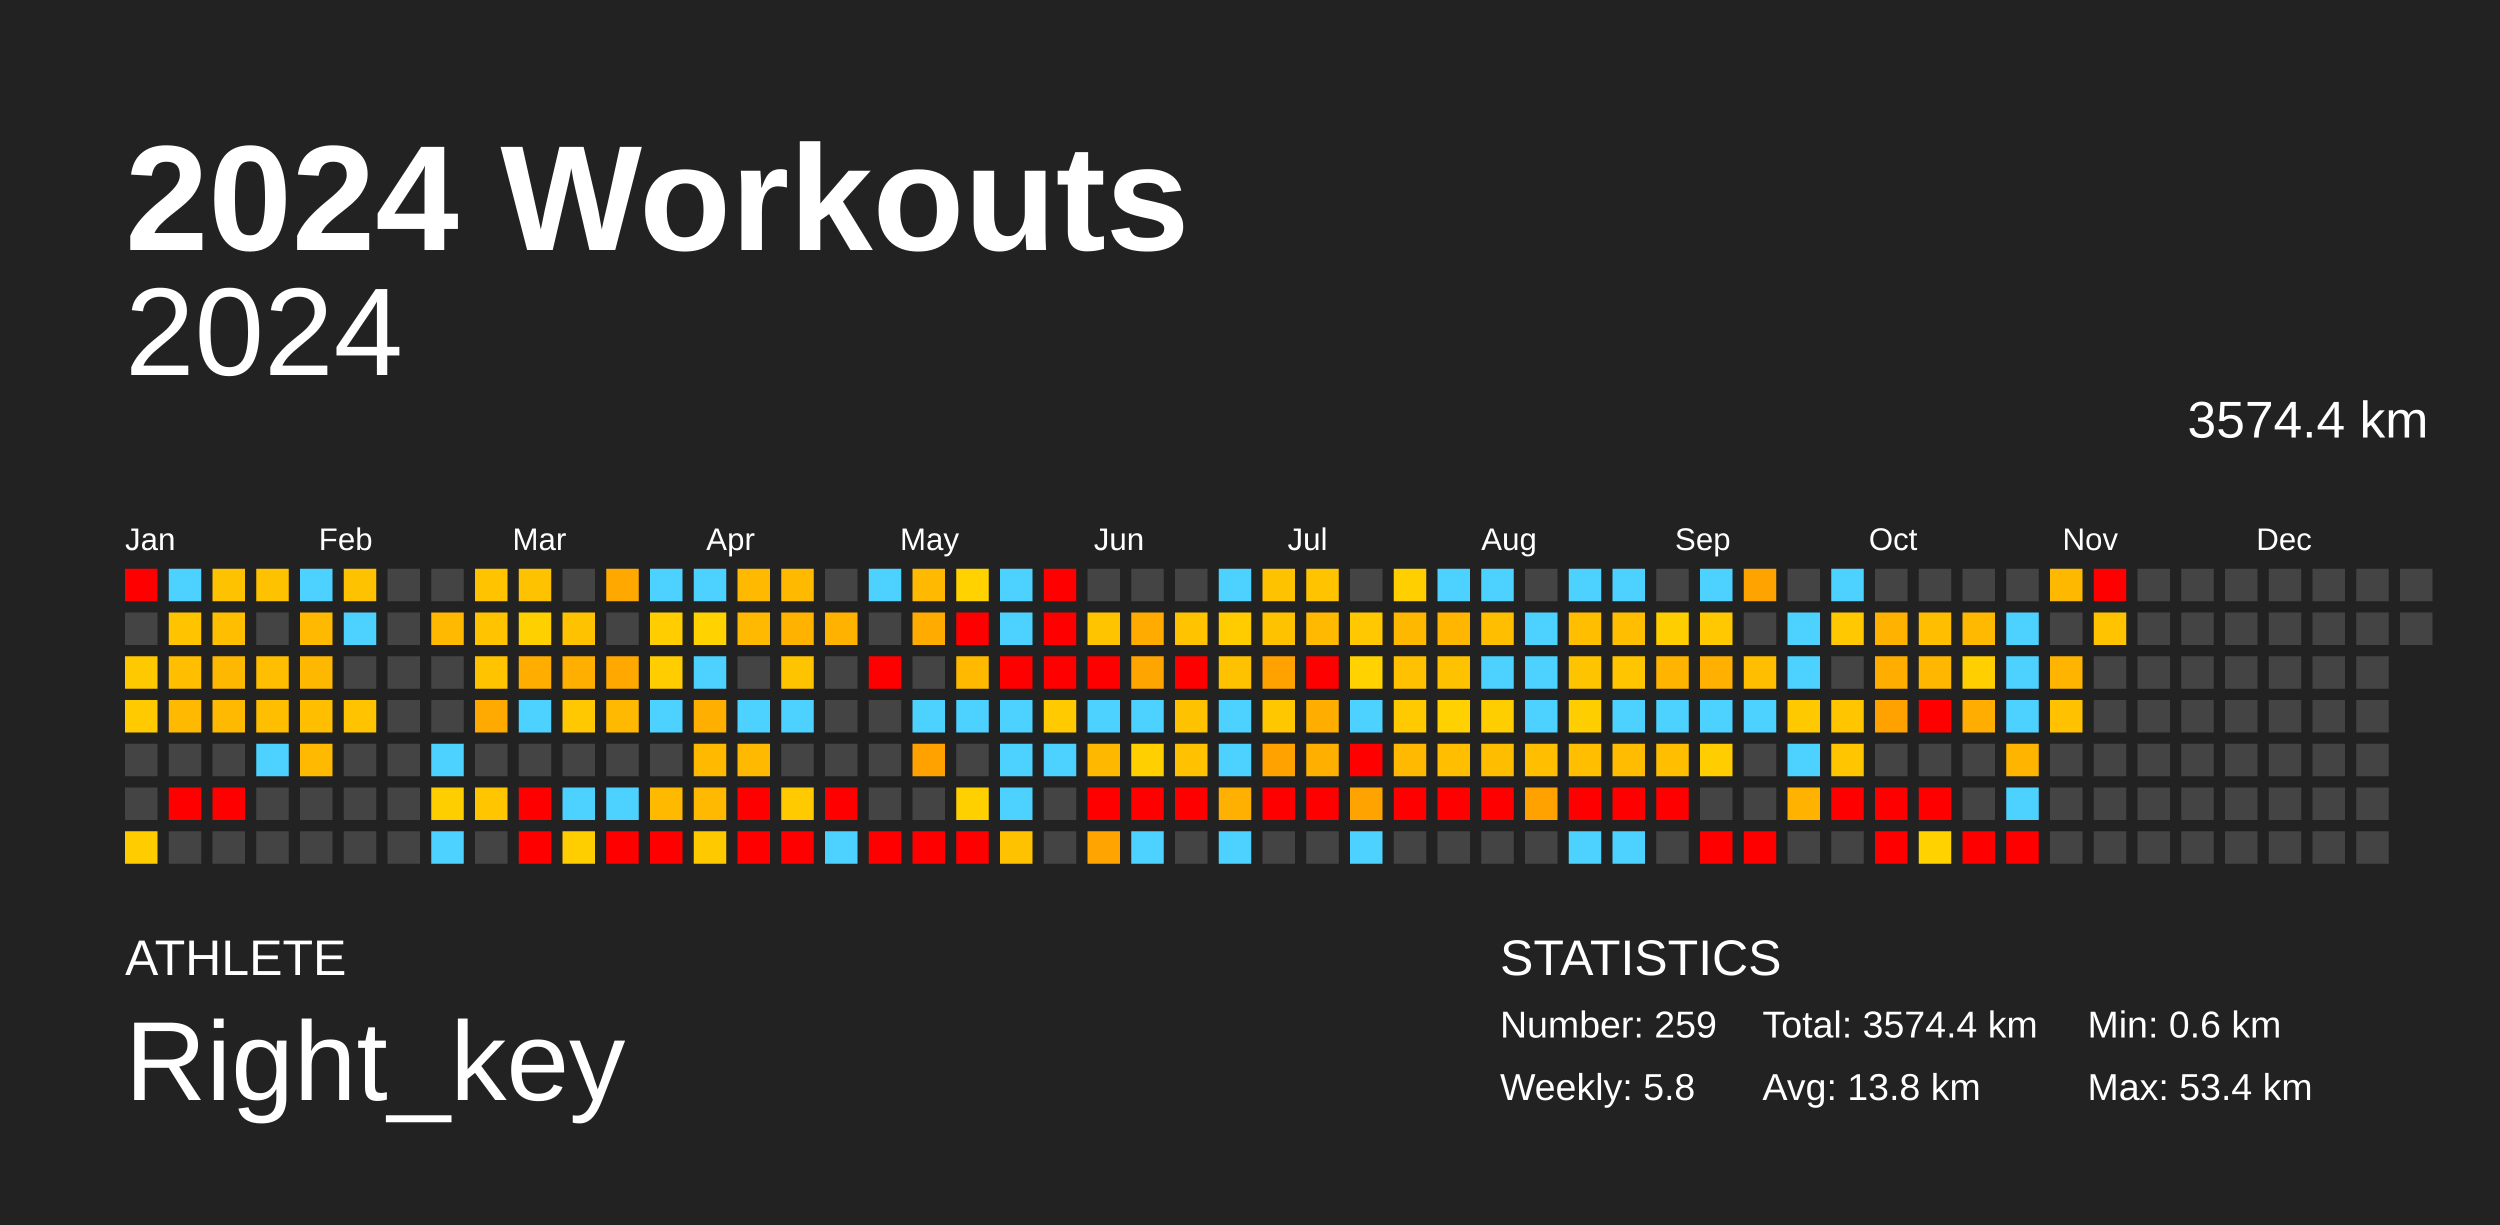
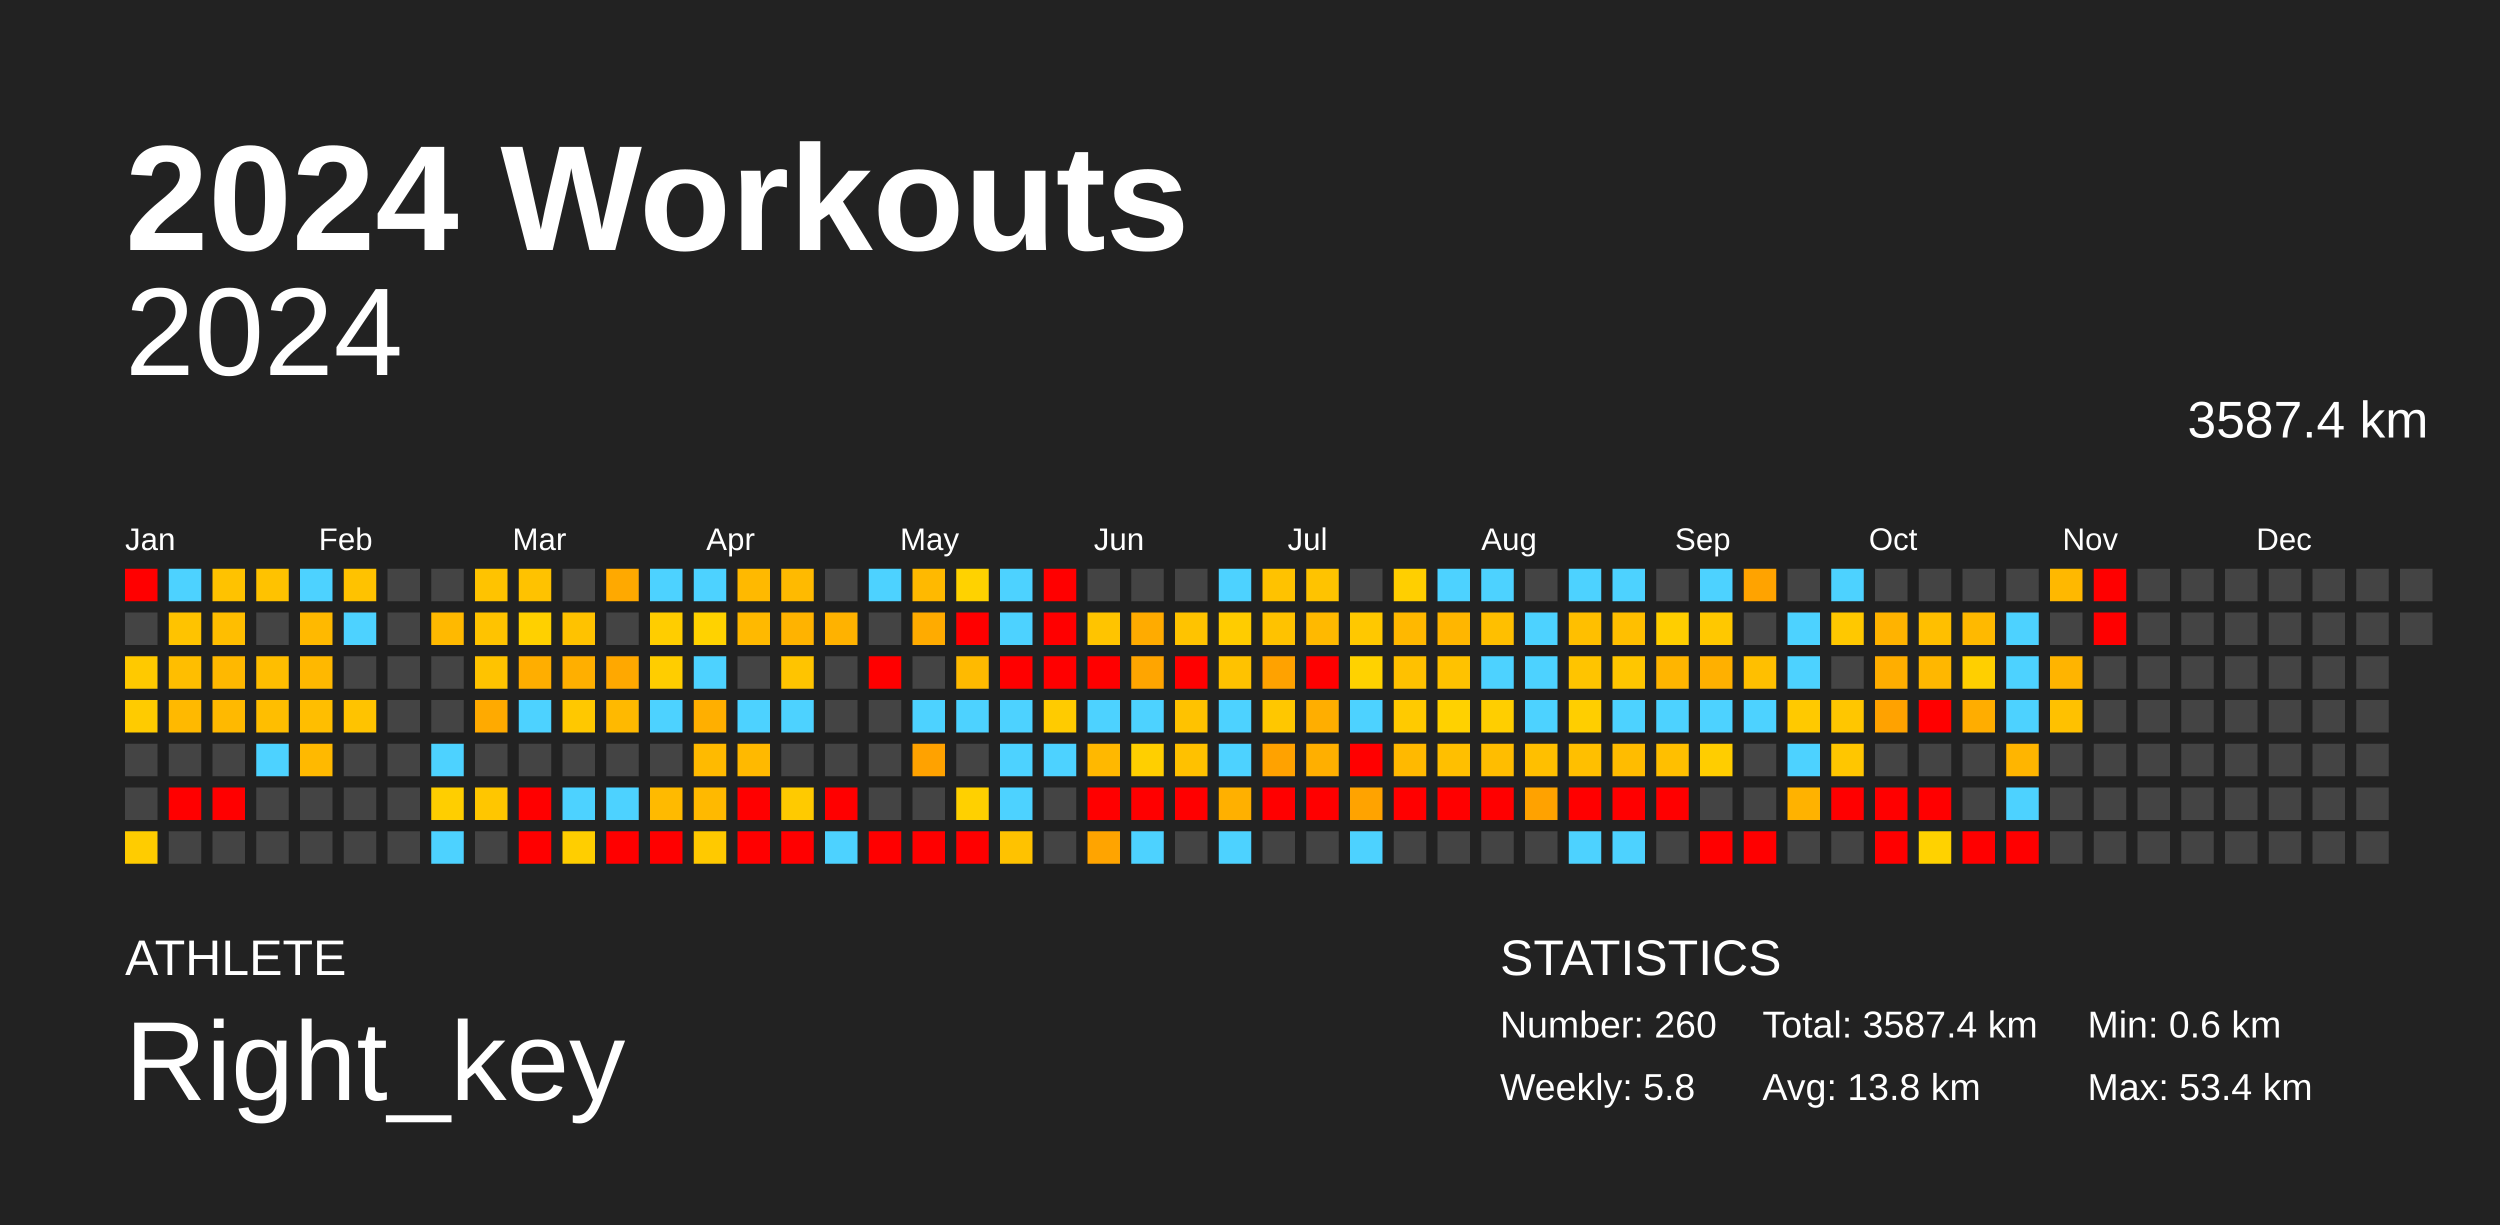
<svg xmlns="http://www.w3.org/2000/svg" baseProfile="full" height="98mm" version="1.1" viewBox="0,0,200,98" width="200mm">
  <defs />
  <rect fill="#222222" height="98" width="200" x="0" y="0" />
  <text fill="#FFFFFF" style="font-size:12px; font-family:Arial; font-weight:bold;" x="10" y="20">2024 Workouts</text>
  <text fill="#FFFFFF" style="font-size:4px; font-family:Arial" x="10" y="78">ATHLETE</text>
  <text fill="#FFFFFF" style="font-size:9px; font-family:Arial" x="10" y="88">Right_key</text>
  <text fill="#FFFFFF" style="font-size:4px; font-family:Arial" x="120" y="78">STATISTICS</text>
-   <text fill="#FFFFFF" style="font-size:3px; font-family:Arial" x="120" y="83">Number: 259</text>
+   <text fill="#FFFFFF" style="font-size:3px; font-family:Arial" x="120" y="83">Number: 260</text>
  <text fill="#FFFFFF" style="font-size:3px; font-family:Arial" x="120" y="88">Weekly: 5.8</text>
-   <text fill="#FFFFFF" style="font-size:3px; font-family:Arial" x="141" y="83">Total: 3574.4 km</text>
+   <text fill="#FFFFFF" style="font-size:3px; font-family:Arial" x="141" y="83">Total: 3587.4 km</text>
  <text fill="#FFFFFF" style="font-size:3px; font-family:Arial" x="141" y="88">Avg: 13.8 km</text>
  <text fill="#FFFFFF" style="font-size:3px; font-family:Arial" x="167" y="83">Min: 0.6 km</text>
  <text fill="#FFFFFF" style="font-size:3px; font-family:Arial" x="167" y="88">Max: 53.4 km</text>
  <text alignment-baseline="hanging" fill="#FFFFFF" style="font-size:10.0px; font-family:Arial;" x="10" y="30">2024</text>
-   <text alignment-baseline="hanging" fill="#FFFFFF" style="font-size:4.125px; font-family:Arial;" x="175" y="35">3574.4 km</text>
+   <text alignment-baseline="hanging" fill="#FFFFFF" style="font-size:4.125px; font-family:Arial;" x="175" y="35">3587.4 km</text>
  <text fill="#FFFFFF" style="font-size:2.5px; font-family:Arial" x="10.0" y="44">Jan</text>
  <text fill="#FFFFFF" style="font-size:2.5px; font-family:Arial" x="25.5" y="44">Feb</text>
  <text fill="#FFFFFF" style="font-size:2.5px; font-family:Arial" x="41.0" y="44">Mar</text>
  <text fill="#FFFFFF" style="font-size:2.5px; font-family:Arial" x="56.5" y="44">Apr</text>
  <text fill="#FFFFFF" style="font-size:2.5px; font-family:Arial" x="72.0" y="44">May</text>
  <text fill="#FFFFFF" style="font-size:2.5px; font-family:Arial" x="87.5" y="44">Jun</text>
  <text fill="#FFFFFF" style="font-size:2.5px; font-family:Arial" x="103.0" y="44">Jul</text>
  <text fill="#FFFFFF" style="font-size:2.5px; font-family:Arial" x="118.5" y="44">Aug</text>
  <text fill="#FFFFFF" style="font-size:2.5px; font-family:Arial" x="134.0" y="44">Sep</text>
  <text fill="#FFFFFF" style="font-size:2.5px; font-family:Arial" x="149.5" y="44">Oct</text>
  <text fill="#FFFFFF" style="font-size:2.5px; font-family:Arial" x="165.0" y="44">Nov</text>
  <text fill="#FFFFFF" style="font-size:2.5px; font-family:Arial" x="180.5" y="44">Dec</text>
  <rect fill="red" height="2.6" width="2.6" x="10.0" y="45.5" />
  <rect fill="#444444" height="2.6" width="2.6" x="10.0" y="49.0" />
  <rect fill="#ffc900" height="2.6" width="2.6" x="10.0" y="52.5" />
  <rect fill="#ffcb00" height="2.6" width="2.6" x="10.0" y="56.0" />
  <rect fill="#444444" height="2.6" width="2.6" x="10.0" y="59.5" />
  <rect fill="#444444" height="2.6" width="2.6" x="10.0" y="63.0" />
  <rect fill="#ffcc00" height="2.6" width="2.6" x="10.0" y="66.5" />
  <rect fill="#4dd2ff" height="2.6" width="2.6" x="13.5" y="45.5" />
  <rect fill="#ffc300" height="2.6" width="2.6" x="13.5" y="49.0" />
  <rect fill="#ffbe00" height="2.6" width="2.6" x="13.5" y="52.5" />
  <rect fill="#ffb900" height="2.6" width="2.6" x="13.5" y="56.0" />
  <rect fill="#444444" height="2.6" width="2.6" x="13.5" y="59.5" />
  <rect fill="red" height="2.6" width="2.6" x="13.5" y="63.0" />
  <rect fill="#444444" height="2.6" width="2.6" x="13.5" y="66.5" />
  <rect fill="#ffc200" height="2.6" width="2.6" x="17.0" y="45.5" />
  <rect fill="#ffbe00" height="2.6" width="2.6" x="17.0" y="49.0" />
  <rect fill="#ffb800" height="2.6" width="2.6" x="17.0" y="52.5" />
  <rect fill="#ffb900" height="2.6" width="2.6" x="17.0" y="56.0" />
  <rect fill="#444444" height="2.6" width="2.6" x="17.0" y="59.5" />
  <rect fill="red" height="2.6" width="2.6" x="17.0" y="63.0" />
  <rect fill="#444444" height="2.6" width="2.6" x="17.0" y="66.5" />
  <rect fill="#ffc200" height="2.6" width="2.6" x="20.5" y="45.5" />
  <rect fill="#444444" height="2.6" width="2.6" x="20.5" y="49.0" />
  <rect fill="#ffbe00" height="2.6" width="2.6" x="20.5" y="52.5" />
  <rect fill="#ffbe00" height="2.6" width="2.6" x="20.5" y="56.0" />
  <rect fill="#4dd2ff" height="2.6" width="2.6" x="20.5" y="59.5" />
  <rect fill="#444444" height="2.6" width="2.6" x="20.5" y="63.0" />
  <rect fill="#444444" height="2.6" width="2.6" x="20.5" y="66.5" />
  <rect fill="#4dd2ff" height="2.6" width="2.6" x="24.0" y="45.5" />
  <rect fill="#ffb900" height="2.6" width="2.6" x="24.0" y="49.0" />
  <rect fill="#ffb800" height="2.6" width="2.6" x="24.0" y="52.5" />
  <rect fill="#ffbe00" height="2.6" width="2.6" x="24.0" y="56.0" />
  <rect fill="#ffb900" height="2.6" width="2.6" x="24.0" y="59.5" />
  <rect fill="#444444" height="2.6" width="2.6" x="24.0" y="63.0" />
  <rect fill="#444444" height="2.6" width="2.6" x="24.0" y="66.5" />
  <rect fill="#ffc200" height="2.6" width="2.6" x="27.5" y="45.5" />
  <rect fill="#4dd2ff" height="2.6" width="2.6" x="27.5" y="49.0" />
  <rect fill="#444444" height="2.6" width="2.6" x="27.5" y="52.5" />
  <rect fill="#ffc300" height="2.6" width="2.6" x="27.5" y="56.0" />
  <rect fill="#444444" height="2.6" width="2.6" x="27.5" y="59.5" />
  <rect fill="#444444" height="2.6" width="2.6" x="27.5" y="63.0" />
  <rect fill="#444444" height="2.6" width="2.6" x="27.5" y="66.5" />
  <rect fill="#444444" height="2.6" width="2.6" x="31.0" y="45.5" />
  <rect fill="#444444" height="2.6" width="2.6" x="31.0" y="49.0" />
  <rect fill="#444444" height="2.6" width="2.6" x="31.0" y="52.5" />
  <rect fill="#444444" height="2.6" width="2.6" x="31.0" y="56.0" />
  <rect fill="#444444" height="2.6" width="2.6" x="31.0" y="59.5" />
  <rect fill="#444444" height="2.6" width="2.6" x="31.0" y="63.0" />
  <rect fill="#444444" height="2.6" width="2.6" x="31.0" y="66.5" />
  <rect fill="#444444" height="2.6" width="2.6" x="34.5" y="45.5" />
  <rect fill="#ffb900" height="2.6" width="2.6" x="34.5" y="49.0" />
  <rect fill="#444444" height="2.6" width="2.6" x="34.5" y="52.5" />
  <rect fill="#444444" height="2.6" width="2.6" x="34.5" y="56.0" />
  <rect fill="#4dd2ff" height="2.6" width="2.6" x="34.5" y="59.5" />
  <rect fill="#ffce00" height="2.6" width="2.6" x="34.5" y="63.0" />
  <rect fill="#4dd2ff" height="2.6" width="2.6" x="34.5" y="66.5" />
  <rect fill="#ffc300" height="2.6" width="2.6" x="38.0" y="45.5" />
  <rect fill="#ffc300" height="2.6" width="2.6" x="38.0" y="49.0" />
  <rect fill="#ffc300" height="2.6" width="2.6" x="38.0" y="52.5" />
  <rect fill="#ffaa00" height="2.6" width="2.6" x="38.0" y="56.0" />
  <rect fill="#444444" height="2.6" width="2.6" x="38.0" y="59.5" />
  <rect fill="#ffc600" height="2.6" width="2.6" x="38.0" y="63.0" />
  <rect fill="#444444" height="2.6" width="2.6" x="38.0" y="66.5" />
  <rect fill="#ffc200" height="2.6" width="2.6" x="41.5" y="45.5" />
  <rect fill="#ffd000" height="2.6" width="2.6" x="41.5" y="49.0" />
  <rect fill="#ffae00" height="2.6" width="2.6" x="41.5" y="52.5" />
  <rect fill="#4dd2ff" height="2.6" width="2.6" x="41.5" y="56.0" />
  <rect fill="#444444" height="2.6" width="2.6" x="41.5" y="59.5" />
  <rect fill="red" height="2.6" width="2.6" x="41.5" y="63.0" />
  <rect fill="red" height="2.6" width="2.6" x="41.5" y="66.5" />
  <rect fill="#444444" height="2.6" width="2.6" x="45.0" y="45.5" />
  <rect fill="#ffc200" height="2.6" width="2.6" x="45.0" y="49.0" />
  <rect fill="#ffaf00" height="2.6" width="2.6" x="45.0" y="52.5" />
  <rect fill="#ffc800" height="2.6" width="2.6" x="45.0" y="56.0" />
  <rect fill="#444444" height="2.6" width="2.6" x="45.0" y="59.5" />
  <rect fill="#4dd2ff" height="2.6" width="2.6" x="45.0" y="63.0" />
  <rect fill="#ffce00" height="2.6" width="2.6" x="45.0" y="66.5" />
  <rect fill="#ffa900" height="2.6" width="2.6" x="48.5" y="45.5" />
  <rect fill="#444444" height="2.6" width="2.6" x="48.5" y="49.0" />
  <rect fill="#ffa800" height="2.6" width="2.6" x="48.5" y="52.5" />
  <rect fill="#ffb900" height="2.6" width="2.6" x="48.5" y="56.0" />
  <rect fill="#444444" height="2.6" width="2.6" x="48.5" y="59.5" />
  <rect fill="#4dd2ff" height="2.6" width="2.6" x="48.5" y="63.0" />
  <rect fill="red" height="2.6" width="2.6" x="48.5" y="66.5" />
  <rect fill="#4dd2ff" height="2.6" width="2.6" x="52.0" y="45.5" />
  <rect fill="#ffcd00" height="2.6" width="2.6" x="52.0" y="49.0" />
  <rect fill="#ffcd00" height="2.6" width="2.6" x="52.0" y="52.5" />
  <rect fill="#4dd2ff" height="2.6" width="2.6" x="52.0" y="56.0" />
  <rect fill="#444444" height="2.6" width="2.6" x="52.0" y="59.5" />
  <rect fill="#ffba00" height="2.6" width="2.6" x="52.0" y="63.0" />
  <rect fill="red" height="2.6" width="2.6" x="52.0" y="66.5" />
  <rect fill="#4dd2ff" height="2.6" width="2.6" x="55.5" y="45.5" />
  <rect fill="#ffd200" height="2.6" width="2.6" x="55.5" y="49.0" />
  <rect fill="#4dd2ff" height="2.6" width="2.6" x="55.5" y="52.5" />
  <rect fill="#ffaf00" height="2.6" width="2.6" x="55.5" y="56.0" />
  <rect fill="#ffba00" height="2.6" width="2.6" x="55.5" y="59.5" />
  <rect fill="#ffb900" height="2.6" width="2.6" x="55.5" y="63.0" />
  <rect fill="#ffc900" height="2.6" width="2.6" x="55.5" y="66.5" />
  <rect fill="#ffb900" height="2.6" width="2.6" x="59.0" y="45.5" />
  <rect fill="#ffb900" height="2.6" width="2.6" x="59.0" y="49.0" />
  <rect fill="#444444" height="2.6" width="2.6" x="59.0" y="52.5" />
  <rect fill="#4dd2ff" height="2.6" width="2.6" x="59.0" y="56.0" />
  <rect fill="#ffb900" height="2.6" width="2.6" x="59.0" y="59.5" />
  <rect fill="red" height="2.6" width="2.6" x="59.0" y="63.0" />
  <rect fill="red" height="2.6" width="2.6" x="59.0" y="66.5" />
  <rect fill="#ffba00" height="2.6" width="2.6" x="62.5" y="45.5" />
  <rect fill="#ffb300" height="2.6" width="2.6" x="62.5" y="49.0" />
  <rect fill="#ffc400" height="2.6" width="2.6" x="62.5" y="52.5" />
  <rect fill="#4dd2ff" height="2.6" width="2.6" x="62.5" y="56.0" />
  <rect fill="#444444" height="2.6" width="2.6" x="62.5" y="59.5" />
  <rect fill="#ffca00" height="2.6" width="2.6" x="62.5" y="63.0" />
  <rect fill="red" height="2.6" width="2.6" x="62.5" y="66.5" />
  <rect fill="#444444" height="2.6" width="2.6" x="66.0" y="45.5" />
  <rect fill="#ffb200" height="2.6" width="2.6" x="66.0" y="49.0" />
  <rect fill="#444444" height="2.6" width="2.6" x="66.0" y="52.5" />
  <rect fill="#444444" height="2.6" width="2.6" x="66.0" y="56.0" />
  <rect fill="#444444" height="2.6" width="2.6" x="66.0" y="59.5" />
  <rect fill="red" height="2.6" width="2.6" x="66.0" y="63.0" />
  <rect fill="#4dd2ff" height="2.6" width="2.6" x="66.0" y="66.5" />
  <rect fill="#4dd2ff" height="2.6" width="2.6" x="69.5" y="45.5" />
  <rect fill="#444444" height="2.6" width="2.6" x="69.5" y="49.0" />
  <rect fill="red" height="2.6" width="2.6" x="69.5" y="52.5" />
  <rect fill="#444444" height="2.6" width="2.6" x="69.5" y="56.0" />
  <rect fill="#444444" height="2.6" width="2.6" x="69.5" y="59.5" />
  <rect fill="#444444" height="2.6" width="2.6" x="69.5" y="63.0" />
  <rect fill="red" height="2.6" width="2.6" x="69.5" y="66.5" />
  <rect fill="#ffb900" height="2.6" width="2.6" x="73.0" y="45.5" />
  <rect fill="#ffab00" height="2.6" width="2.6" x="73.0" y="49.0" />
  <rect fill="#444444" height="2.6" width="2.6" x="73.0" y="52.5" />
  <rect fill="#4dd2ff" height="2.6" width="2.6" x="73.0" y="56.0" />
  <rect fill="#ffa200" height="2.6" width="2.6" x="73.0" y="59.5" />
  <rect fill="#444444" height="2.6" width="2.6" x="73.0" y="63.0" />
  <rect fill="red" height="2.6" width="2.6" x="73.0" y="66.5" />
  <rect fill="#ffd200" height="2.6" width="2.6" x="76.5" y="45.5" />
  <rect fill="red" height="2.6" width="2.6" x="76.5" y="49.0" />
  <rect fill="#ffba00" height="2.6" width="2.6" x="76.5" y="52.5" />
  <rect fill="#4dd2ff" height="2.6" width="2.6" x="76.5" y="56.0" />
  <rect fill="#444444" height="2.6" width="2.6" x="76.5" y="59.5" />
  <rect fill="#ffd000" height="2.6" width="2.6" x="76.5" y="63.0" />
  <rect fill="red" height="2.6" width="2.6" x="76.5" y="66.5" />
  <rect fill="#4dd2ff" height="2.6" width="2.6" x="80.0" y="45.5" />
  <rect fill="#4dd2ff" height="2.6" width="2.6" x="80.0" y="49.0" />
  <rect fill="red" height="2.6" width="2.6" x="80.0" y="52.5" />
  <rect fill="#4dd2ff" height="2.6" width="2.6" x="80.0" y="56.0" />
  <rect fill="#4dd2ff" height="2.6" width="2.6" x="80.0" y="59.5" />
  <rect fill="#4dd2ff" height="2.6" width="2.6" x="80.0" y="63.0" />
  <rect fill="#ffc200" height="2.6" width="2.6" x="80.0" y="66.5" />
  <rect fill="red" height="2.6" width="2.6" x="83.5" y="45.5" />
  <rect fill="red" height="2.6" width="2.6" x="83.5" y="49.0" />
  <rect fill="red" height="2.6" width="2.6" x="83.5" y="52.5" />
  <rect fill="#ffcb00" height="2.6" width="2.6" x="83.5" y="56.0" />
  <rect fill="#4dd2ff" height="2.6" width="2.6" x="83.5" y="59.5" />
  <rect fill="#444444" height="2.6" width="2.6" x="83.5" y="63.0" />
  <rect fill="#444444" height="2.6" width="2.6" x="83.5" y="66.5" />
  <rect fill="#444444" height="2.6" width="2.6" x="87.0" y="45.5" />
  <rect fill="#ffc400" height="2.6" width="2.6" x="87.0" y="49.0" />
  <rect fill="red" height="2.6" width="2.6" x="87.0" y="52.5" />
  <rect fill="#4dd2ff" height="2.6" width="2.6" x="87.0" y="56.0" />
  <rect fill="#ffb800" height="2.6" width="2.6" x="87.0" y="59.5" />
  <rect fill="red" height="2.6" width="2.6" x="87.0" y="63.0" />
  <rect fill="#ffa400" height="2.6" width="2.6" x="87.0" y="66.5" />
  <rect fill="#444444" height="2.6" width="2.6" x="90.5" y="45.5" />
  <rect fill="#ffab00" height="2.6" width="2.6" x="90.5" y="49.0" />
  <rect fill="#ffa500" height="2.6" width="2.6" x="90.5" y="52.5" />
  <rect fill="#4dd2ff" height="2.6" width="2.6" x="90.5" y="56.0" />
  <rect fill="#ffcf00" height="2.6" width="2.6" x="90.5" y="59.5" />
  <rect fill="red" height="2.6" width="2.6" x="90.5" y="63.0" />
  <rect fill="#4dd2ff" height="2.6" width="2.6" x="90.5" y="66.5" />
  <rect fill="#444444" height="2.6" width="2.6" x="94.0" y="45.5" />
  <rect fill="#ffc300" height="2.6" width="2.6" x="94.0" y="49.0" />
  <rect fill="red" height="2.6" width="2.6" x="94.0" y="52.5" />
  <rect fill="#ffc200" height="2.6" width="2.6" x="94.0" y="56.0" />
  <rect fill="#ffc100" height="2.6" width="2.6" x="94.0" y="59.5" />
  <rect fill="red" height="2.6" width="2.6" x="94.0" y="63.0" />
  <rect fill="#444444" height="2.6" width="2.6" x="94.0" y="66.5" />
  <rect fill="#4dd2ff" height="2.6" width="2.6" x="97.5" y="45.5" />
  <rect fill="#ffcc00" height="2.6" width="2.6" x="97.5" y="49.0" />
  <rect fill="#ffc200" height="2.6" width="2.6" x="97.5" y="52.5" />
  <rect fill="#4dd2ff" height="2.6" width="2.6" x="97.5" y="56.0" />
  <rect fill="#4dd2ff" height="2.6" width="2.6" x="97.5" y="59.5" />
  <rect fill="#ffb000" height="2.6" width="2.6" x="97.5" y="63.0" />
  <rect fill="#4dd2ff" height="2.6" width="2.6" x="97.5" y="66.5" />
  <rect fill="#ffc200" height="2.6" width="2.6" x="101.0" y="45.5" />
  <rect fill="#ffc200" height="2.6" width="2.6" x="101.0" y="49.0" />
  <rect fill="#ffa200" height="2.6" width="2.6" x="101.0" y="52.5" />
  <rect fill="#ffc700" height="2.6" width="2.6" x="101.0" y="56.0" />
  <rect fill="#ffa200" height="2.6" width="2.6" x="101.0" y="59.5" />
  <rect fill="red" height="2.6" width="2.6" x="101.0" y="63.0" />
  <rect fill="#444444" height="2.6" width="2.6" x="101.0" y="66.5" />
  <rect fill="#ffc300" height="2.6" width="2.6" x="104.5" y="45.5" />
  <rect fill="#ffb900" height="2.6" width="2.6" x="104.5" y="49.0" />
  <rect fill="red" height="2.6" width="2.6" x="104.5" y="52.5" />
  <rect fill="#ffae00" height="2.6" width="2.6" x="104.5" y="56.0" />
  <rect fill="#ffaf00" height="2.6" width="2.6" x="104.5" y="59.5" />
  <rect fill="red" height="2.6" width="2.6" x="104.5" y="63.0" />
  <rect fill="#444444" height="2.6" width="2.6" x="104.5" y="66.5" />
  <rect fill="#444444" height="2.6" width="2.6" x="108.0" y="45.5" />
  <rect fill="#ffc800" height="2.6" width="2.6" x="108.0" y="49.0" />
  <rect fill="#ffd200" height="2.6" width="2.6" x="108.0" y="52.5" />
  <rect fill="#4dd2ff" height="2.6" width="2.6" x="108.0" y="56.0" />
  <rect fill="red" height="2.6" width="2.6" x="108.0" y="59.5" />
  <rect fill="#ffa300" height="2.6" width="2.6" x="108.0" y="63.0" />
  <rect fill="#4dd2ff" height="2.6" width="2.6" x="108.0" y="66.5" />
  <rect fill="#ffcf00" height="2.6" width="2.6" x="111.5" y="45.5" />
  <rect fill="#ffb800" height="2.6" width="2.6" x="111.5" y="49.0" />
  <rect fill="#ffc100" height="2.6" width="2.6" x="111.5" y="52.5" />
  <rect fill="#ffca00" height="2.6" width="2.6" x="111.5" y="56.0" />
  <rect fill="#ffb900" height="2.6" width="2.6" x="111.5" y="59.5" />
  <rect fill="red" height="2.6" width="2.6" x="111.5" y="63.0" />
  <rect fill="#444444" height="2.6" width="2.6" x="111.5" y="66.5" />
  <rect fill="#4dd2ff" height="2.6" width="2.6" x="115.0" y="45.5" />
  <rect fill="#ffb600" height="2.6" width="2.6" x="115.0" y="49.0" />
  <rect fill="#ffc200" height="2.6" width="2.6" x="115.0" y="52.5" />
  <rect fill="#ffd100" height="2.6" width="2.6" x="115.0" y="56.0" />
  <rect fill="#ffbf00" height="2.6" width="2.6" x="115.0" y="59.5" />
  <rect fill="red" height="2.6" width="2.6" x="115.0" y="63.0" />
  <rect fill="#444444" height="2.6" width="2.6" x="115.0" y="66.5" />
  <rect fill="#4dd2ff" height="2.6" width="2.6" x="118.5" y="45.5" />
  <rect fill="#ffbf00" height="2.6" width="2.6" x="118.5" y="49.0" />
  <rect fill="#4dd2ff" height="2.6" width="2.6" x="118.5" y="52.5" />
  <rect fill="#ffce00" height="2.6" width="2.6" x="118.5" y="56.0" />
  <rect fill="#ffbd00" height="2.6" width="2.6" x="118.5" y="59.5" />
  <rect fill="red" height="2.6" width="2.6" x="118.5" y="63.0" />
  <rect fill="#444444" height="2.6" width="2.6" x="118.5" y="66.5" />
  <rect fill="#444444" height="2.6" width="2.6" x="122.0" y="45.5" />
  <rect fill="#4dd2ff" height="2.6" width="2.6" x="122.0" y="49.0" />
  <rect fill="#4dd2ff" height="2.6" width="2.6" x="122.0" y="52.5" />
  <rect fill="#4dd2ff" height="2.6" width="2.6" x="122.0" y="56.0" />
  <rect fill="#ffbf00" height="2.6" width="2.6" x="122.0" y="59.5" />
  <rect fill="#ffa200" height="2.6" width="2.6" x="122.0" y="63.0" />
  <rect fill="#444444" height="2.6" width="2.6" x="122.0" y="66.5" />
  <rect fill="#4dd2ff" height="2.6" width="2.6" x="125.5" y="45.5" />
  <rect fill="#ffbf00" height="2.6" width="2.6" x="125.5" y="49.0" />
  <rect fill="#ffc400" height="2.6" width="2.6" x="125.5" y="52.5" />
  <rect fill="#ffce00" height="2.6" width="2.6" x="125.5" y="56.0" />
  <rect fill="#ffbf00" height="2.6" width="2.6" x="125.5" y="59.5" />
  <rect fill="red" height="2.6" width="2.6" x="125.5" y="63.0" />
  <rect fill="#4dd2ff" height="2.6" width="2.6" x="125.5" y="66.5" />
  <rect fill="#4dd2ff" height="2.6" width="2.6" x="129.0" y="45.5" />
  <rect fill="#ffbf00" height="2.6" width="2.6" x="129.0" y="49.0" />
  <rect fill="#ffc600" height="2.6" width="2.6" x="129.0" y="52.5" />
  <rect fill="#4dd2ff" height="2.6" width="2.6" x="129.0" y="56.0" />
  <rect fill="#ffbc00" height="2.6" width="2.6" x="129.0" y="59.5" />
  <rect fill="red" height="2.6" width="2.6" x="129.0" y="63.0" />
  <rect fill="#4dd2ff" height="2.6" width="2.6" x="129.0" y="66.5" />
  <rect fill="#444444" height="2.6" width="2.6" x="132.5" y="45.5" />
  <rect fill="#ffce00" height="2.6" width="2.6" x="132.5" y="49.0" />
  <rect fill="#ffb500" height="2.6" width="2.6" x="132.5" y="52.5" />
  <rect fill="#4dd2ff" height="2.6" width="2.6" x="132.5" y="56.0" />
  <rect fill="#ffbf00" height="2.6" width="2.6" x="132.5" y="59.5" />
  <rect fill="red" height="2.6" width="2.6" x="132.5" y="63.0" />
  <rect fill="#444444" height="2.6" width="2.6" x="132.5" y="66.5" />
  <rect fill="#4dd2ff" height="2.6" width="2.6" x="136.0" y="45.5" />
  <rect fill="#ffc800" height="2.6" width="2.6" x="136.0" y="49.0" />
  <rect fill="#ffb000" height="2.6" width="2.6" x="136.0" y="52.5" />
  <rect fill="#4dd2ff" height="2.6" width="2.6" x="136.0" y="56.0" />
  <rect fill="#ffcd00" height="2.6" width="2.6" x="136.0" y="59.5" />
  <rect fill="#444444" height="2.6" width="2.6" x="136.0" y="63.0" />
  <rect fill="red" height="2.6" width="2.6" x="136.0" y="66.5" />
  <rect fill="#ffa300" height="2.6" width="2.6" x="139.5" y="45.5" />
  <rect fill="#444444" height="2.6" width="2.6" x="139.5" y="49.0" />
  <rect fill="#ffbf00" height="2.6" width="2.6" x="139.5" y="52.5" />
  <rect fill="#4dd2ff" height="2.6" width="2.6" x="139.5" y="56.0" />
  <rect fill="#444444" height="2.6" width="2.6" x="139.5" y="59.5" />
  <rect fill="#444444" height="2.6" width="2.6" x="139.5" y="63.0" />
  <rect fill="red" height="2.6" width="2.6" x="139.5" y="66.5" />
  <rect fill="#444444" height="2.6" width="2.6" x="143.0" y="45.5" />
  <rect fill="#4dd2ff" height="2.6" width="2.6" x="143.0" y="49.0" />
  <rect fill="#4dd2ff" height="2.6" width="2.6" x="143.0" y="52.5" />
  <rect fill="#ffc900" height="2.6" width="2.6" x="143.0" y="56.0" />
  <rect fill="#4dd2ff" height="2.6" width="2.6" x="143.0" y="59.5" />
  <rect fill="#ffb200" height="2.6" width="2.6" x="143.0" y="63.0" />
  <rect fill="#444444" height="2.6" width="2.6" x="143.0" y="66.5" />
  <rect fill="#4dd2ff" height="2.6" width="2.6" x="146.5" y="45.5" />
  <rect fill="#ffc800" height="2.6" width="2.6" x="146.5" y="49.0" />
  <rect fill="#444444" height="2.6" width="2.6" x="146.5" y="52.5" />
  <rect fill="#ffc600" height="2.6" width="2.6" x="146.5" y="56.0" />
  <rect fill="#ffc600" height="2.6" width="2.6" x="146.5" y="59.5" />
  <rect fill="red" height="2.6" width="2.6" x="146.5" y="63.0" />
  <rect fill="#444444" height="2.6" width="2.6" x="146.5" y="66.5" />
  <rect fill="#444444" height="2.6" width="2.6" x="150.0" y="45.5" />
  <rect fill="#ffb300" height="2.6" width="2.6" x="150.0" y="49.0" />
  <rect fill="#ffae00" height="2.6" width="2.6" x="150.0" y="52.5" />
  <rect fill="#ffa200" height="2.6" width="2.6" x="150.0" y="56.0" />
  <rect fill="#444444" height="2.6" width="2.6" x="150.0" y="59.5" />
  <rect fill="red" height="2.6" width="2.6" x="150.0" y="63.0" />
  <rect fill="red" height="2.6" width="2.6" x="150.0" y="66.5" />
  <rect fill="#444444" height="2.6" width="2.6" x="153.5" y="45.5" />
  <rect fill="#ffbf00" height="2.6" width="2.6" x="153.5" y="49.0" />
  <rect fill="#ffb700" height="2.6" width="2.6" x="153.5" y="52.5" />
  <rect fill="red" height="2.6" width="2.6" x="153.5" y="56.0" />
  <rect fill="#444444" height="2.6" width="2.6" x="153.5" y="59.5" />
  <rect fill="red" height="2.6" width="2.6" x="153.5" y="63.0" />
  <rect fill="#ffd200" height="2.6" width="2.6" x="153.5" y="66.5" />
  <rect fill="#444444" height="2.6" width="2.6" x="157.0" y="45.5" />
  <rect fill="#ffb900" height="2.6" width="2.6" x="157.0" y="49.0" />
  <rect fill="#ffcf00" height="2.6" width="2.6" x="157.0" y="52.5" />
  <rect fill="#ffad00" height="2.6" width="2.6" x="157.0" y="56.0" />
  <rect fill="#444444" height="2.6" width="2.6" x="157.0" y="59.5" />
  <rect fill="#444444" height="2.6" width="2.6" x="157.0" y="63.0" />
  <rect fill="red" height="2.6" width="2.6" x="157.0" y="66.5" />
  <rect fill="#444444" height="2.6" width="2.6" x="160.5" y="45.5" />
  <rect fill="#4dd2ff" height="2.6" width="2.6" x="160.5" y="49.0" />
  <rect fill="#4dd2ff" height="2.6" width="2.6" x="160.5" y="52.5" />
  <rect fill="#4dd2ff" height="2.6" width="2.6" x="160.5" y="56.0" />
  <rect fill="#ffb500" height="2.6" width="2.6" x="160.5" y="59.5" />
  <rect fill="#4dd2ff" height="2.6" width="2.6" x="160.5" y="63.0" />
  <rect fill="red" height="2.6" width="2.6" x="160.5" y="66.5" />
  <rect fill="#ffb800" height="2.6" width="2.6" x="164.0" y="45.5" />
  <rect fill="#444444" height="2.6" width="2.6" x="164.0" y="49.0" />
  <rect fill="#ffb400" height="2.6" width="2.6" x="164.0" y="52.5" />
  <rect fill="#ffc100" height="2.6" width="2.6" x="164.0" y="56.0" />
  <rect fill="#444444" height="2.6" width="2.6" x="164.0" y="59.5" />
  <rect fill="#444444" height="2.6" width="2.6" x="164.0" y="63.0" />
  <rect fill="#444444" height="2.6" width="2.6" x="164.0" y="66.5" />
  <rect fill="red" height="2.6" width="2.6" x="167.5" y="45.5" />
-   <rect fill="#ffc300" height="2.6" width="2.6" x="167.5" y="49.0" />
+   <rect fill="red" height="2.6" width="2.6" x="167.5" y="49.0" />
  <rect fill="#444444" height="2.6" width="2.6" x="167.5" y="52.5" />
  <rect fill="#444444" height="2.6" width="2.6" x="167.5" y="56.0" />
  <rect fill="#444444" height="2.6" width="2.6" x="167.5" y="59.5" />
  <rect fill="#444444" height="2.6" width="2.6" x="167.5" y="63.0" />
  <rect fill="#444444" height="2.6" width="2.6" x="167.5" y="66.5" />
  <rect fill="#444444" height="2.6" width="2.6" x="171.0" y="45.5" />
  <rect fill="#444444" height="2.6" width="2.6" x="171.0" y="49.0" />
  <rect fill="#444444" height="2.6" width="2.6" x="171.0" y="52.5" />
  <rect fill="#444444" height="2.6" width="2.6" x="171.0" y="56.0" />
  <rect fill="#444444" height="2.6" width="2.6" x="171.0" y="59.5" />
  <rect fill="#444444" height="2.6" width="2.6" x="171.0" y="63.0" />
  <rect fill="#444444" height="2.6" width="2.6" x="171.0" y="66.5" />
  <rect fill="#444444" height="2.6" width="2.6" x="174.5" y="45.5" />
  <rect fill="#444444" height="2.6" width="2.6" x="174.5" y="49.0" />
  <rect fill="#444444" height="2.6" width="2.6" x="174.5" y="52.5" />
  <rect fill="#444444" height="2.6" width="2.6" x="174.5" y="56.0" />
  <rect fill="#444444" height="2.6" width="2.6" x="174.5" y="59.5" />
  <rect fill="#444444" height="2.6" width="2.6" x="174.5" y="63.0" />
  <rect fill="#444444" height="2.6" width="2.6" x="174.5" y="66.5" />
  <rect fill="#444444" height="2.6" width="2.6" x="178.0" y="45.5" />
  <rect fill="#444444" height="2.6" width="2.6" x="178.0" y="49.0" />
  <rect fill="#444444" height="2.6" width="2.6" x="178.0" y="52.5" />
  <rect fill="#444444" height="2.6" width="2.6" x="178.0" y="56.0" />
  <rect fill="#444444" height="2.6" width="2.6" x="178.0" y="59.5" />
  <rect fill="#444444" height="2.6" width="2.6" x="178.0" y="63.0" />
  <rect fill="#444444" height="2.6" width="2.6" x="178.0" y="66.5" />
  <rect fill="#444444" height="2.6" width="2.6" x="181.5" y="45.5" />
  <rect fill="#444444" height="2.6" width="2.6" x="181.5" y="49.0" />
  <rect fill="#444444" height="2.6" width="2.6" x="181.5" y="52.5" />
  <rect fill="#444444" height="2.6" width="2.6" x="181.5" y="56.0" />
  <rect fill="#444444" height="2.6" width="2.6" x="181.5" y="59.5" />
  <rect fill="#444444" height="2.6" width="2.6" x="181.5" y="63.0" />
  <rect fill="#444444" height="2.6" width="2.6" x="181.5" y="66.5" />
  <rect fill="#444444" height="2.6" width="2.6" x="185.0" y="45.5" />
  <rect fill="#444444" height="2.6" width="2.6" x="185.0" y="49.0" />
  <rect fill="#444444" height="2.6" width="2.6" x="185.0" y="52.5" />
  <rect fill="#444444" height="2.6" width="2.6" x="185.0" y="56.0" />
  <rect fill="#444444" height="2.6" width="2.6" x="185.0" y="59.5" />
  <rect fill="#444444" height="2.6" width="2.6" x="185.0" y="63.0" />
  <rect fill="#444444" height="2.6" width="2.6" x="185.0" y="66.5" />
  <rect fill="#444444" height="2.6" width="2.6" x="188.5" y="45.5" />
  <rect fill="#444444" height="2.6" width="2.6" x="188.5" y="49.0" />
  <rect fill="#444444" height="2.6" width="2.6" x="188.5" y="52.5" />
  <rect fill="#444444" height="2.6" width="2.6" x="188.5" y="56.0" />
  <rect fill="#444444" height="2.6" width="2.6" x="188.5" y="59.5" />
  <rect fill="#444444" height="2.6" width="2.6" x="188.5" y="63.0" />
  <rect fill="#444444" height="2.6" width="2.6" x="188.5" y="66.5" />
  <rect fill="#444444" height="2.6" width="2.6" x="192.0" y="45.5" />
  <rect fill="#444444" height="2.6" width="2.6" x="192.0" y="49.0" />
</svg>
